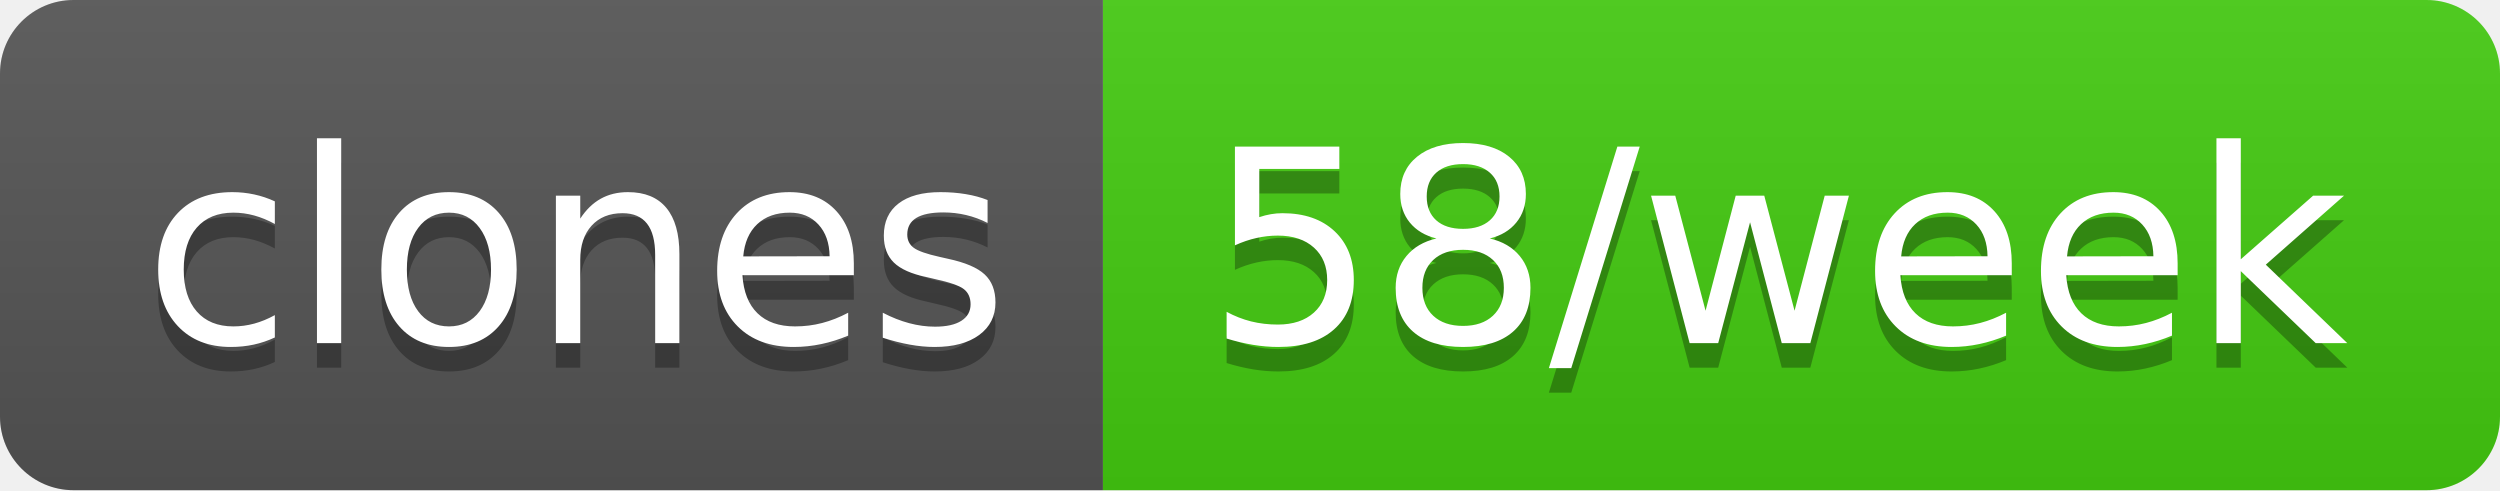
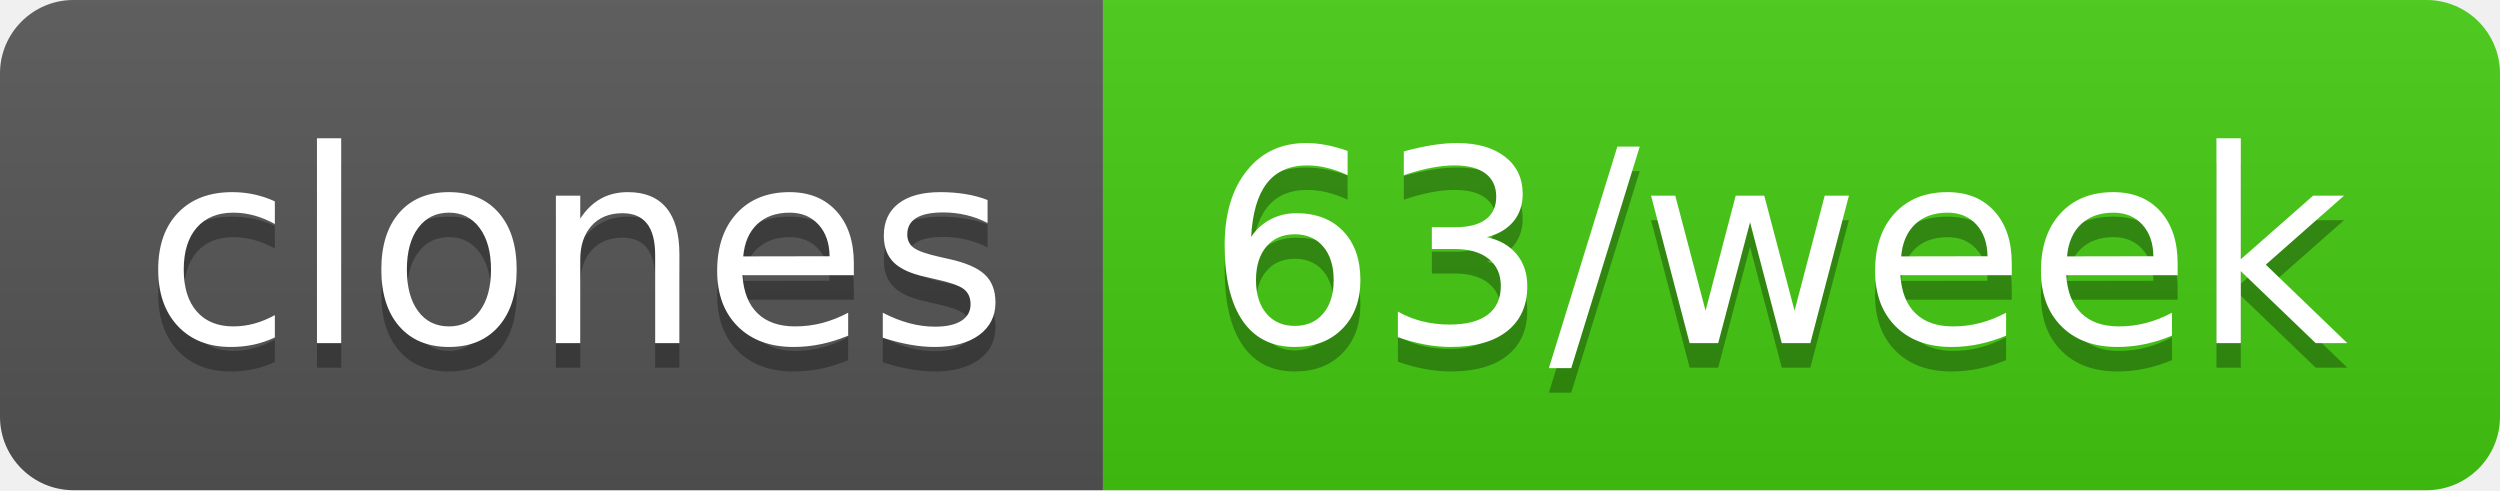
- <svg xmlns="http://www.w3.org/2000/svg" width="102" height="20" role="img" aria-label="clones: 58/week">
+ <svg xmlns="http://www.w3.org/2000/svg" width="102" height="20" role="img" aria-label="clones: 63/week">
  <linearGradient id="s" x2="0" y2="100%">
    <stop offset="0" stop-color="#bbb" stop-opacity=".1" />
    <stop offset="1" stop-opacity=".1" />
  </linearGradient>
  <clipPath id="r">
    <rect width="102" height="20" rx="3" fill="#fff" />
  </clipPath>
  <g clip-path="url(#r)">
    <rect width="45" height="20" fill="#555" />
    <rect x="45" width="57" height="20" fill="#4c1" />
    <rect width="102" height="20" fill="url(#s)" />
  </g>
  <g fill="#fff" text-anchor="middle" font-family="Verdana,Geneva,DejaVu Sans,sans-serif" text-rendering="geometricPrecision" font-size="110">
    <text aria-hidden="true" x="235" y="150" fill="#010101" fill-opacity=".3" transform="scale(.1)" textLength="350">clones</text>
    <text x="235" y="140" transform="scale(.1)" fill="#fff" textLength="350">clones</text>
-     <text aria-hidden="true" x="725" y="150" fill="#010101" fill-opacity=".3" transform="scale(.1)" textLength="470">58/week</text>
-     <text x="725" y="140" transform="scale(.1)" fill="#fff" textLength="470">58/week</text>
+     <text aria-hidden="true" x="725" y="150" fill="#010101" fill-opacity=".3" transform="scale(.1)" textLength="470">63/week</text>
+     <text x="725" y="140" transform="scale(.1)" fill="#fff" textLength="470">63/week</text>
  </g>
</svg>
